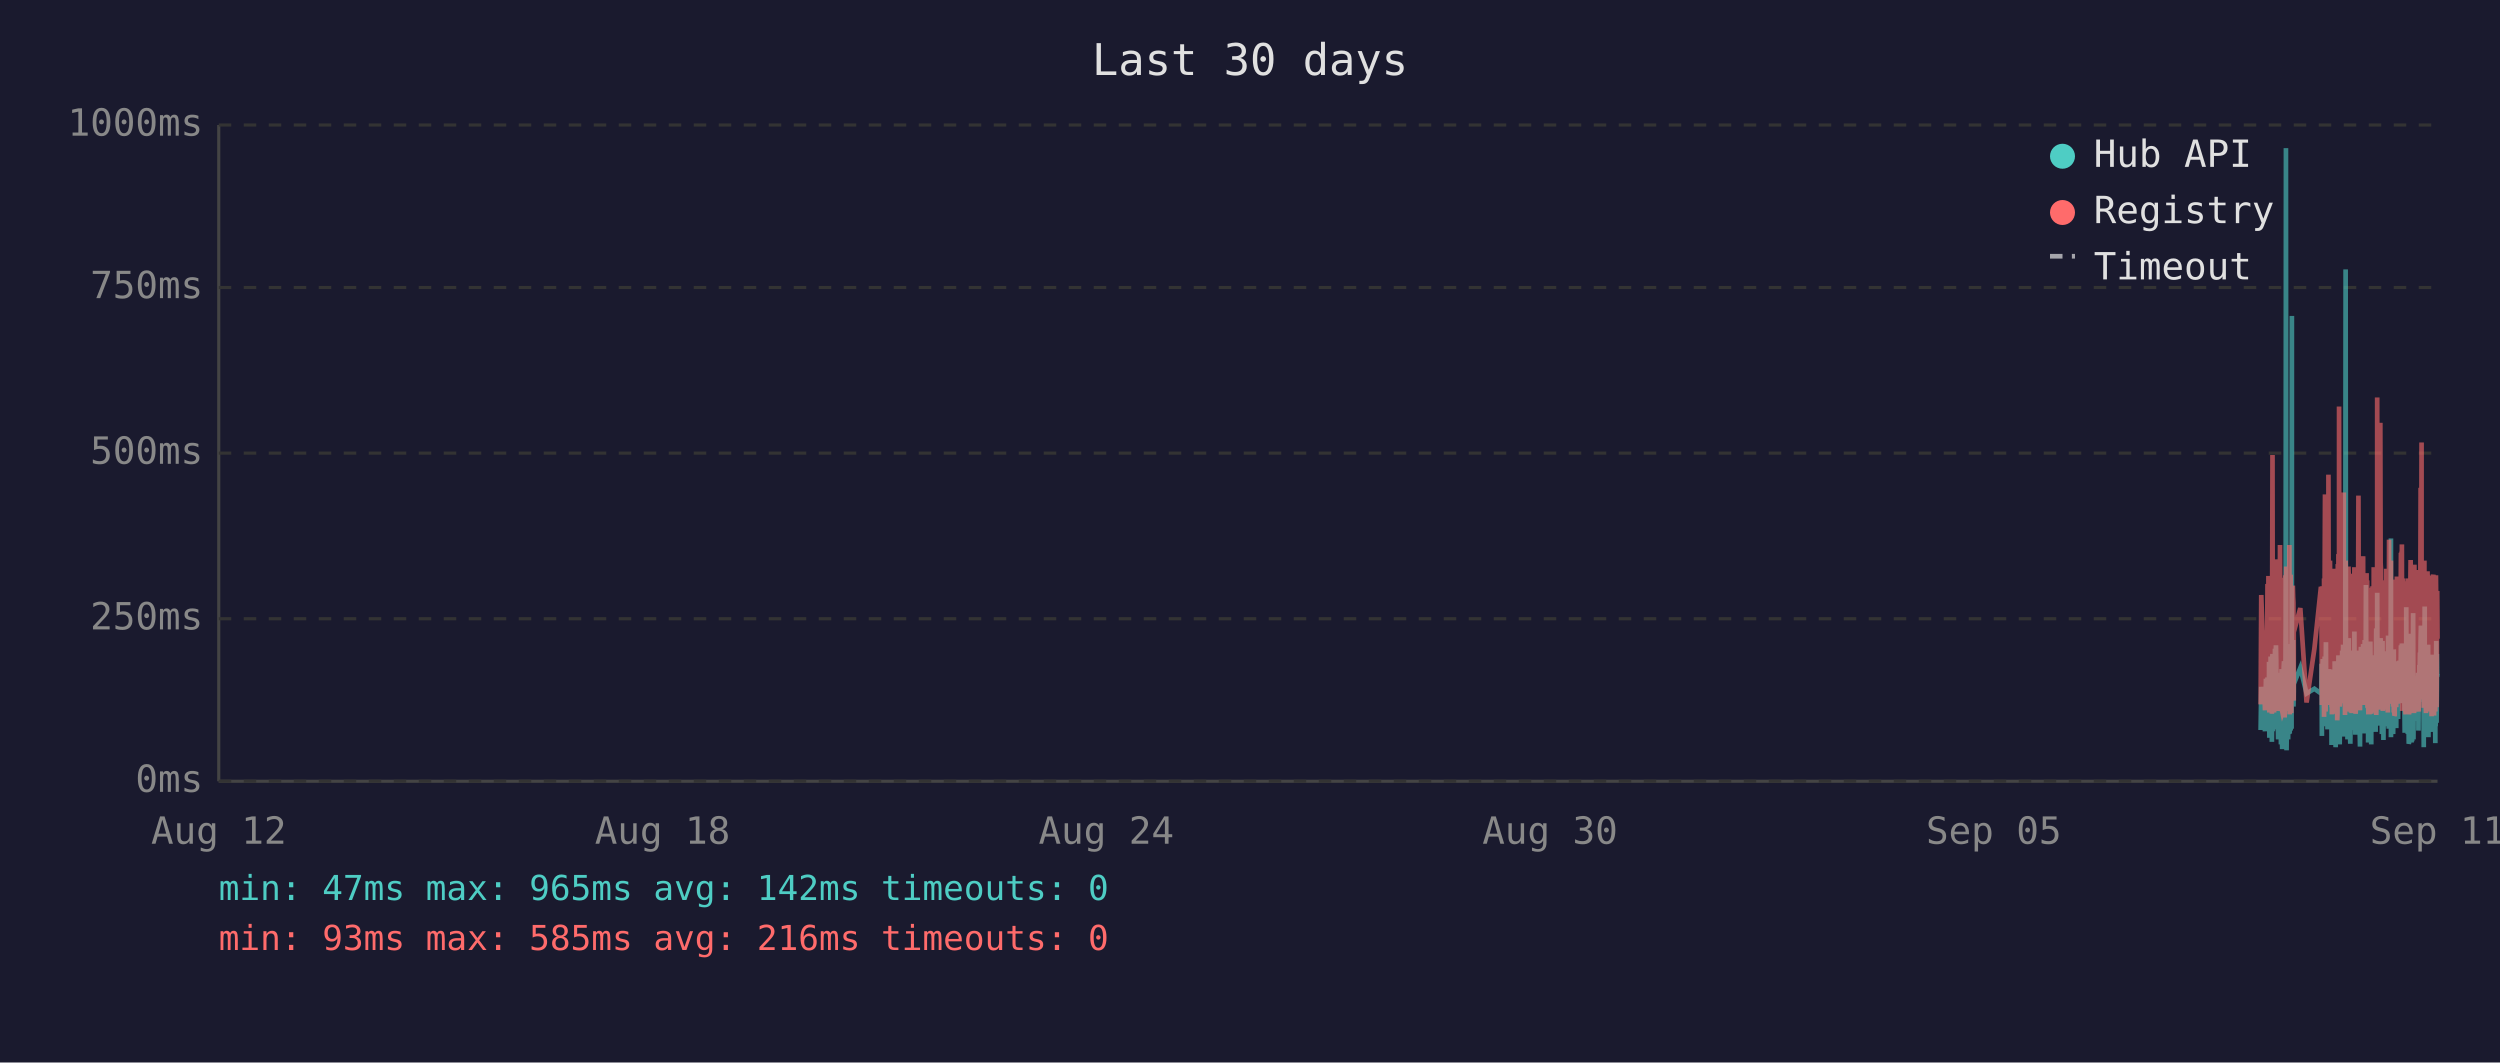
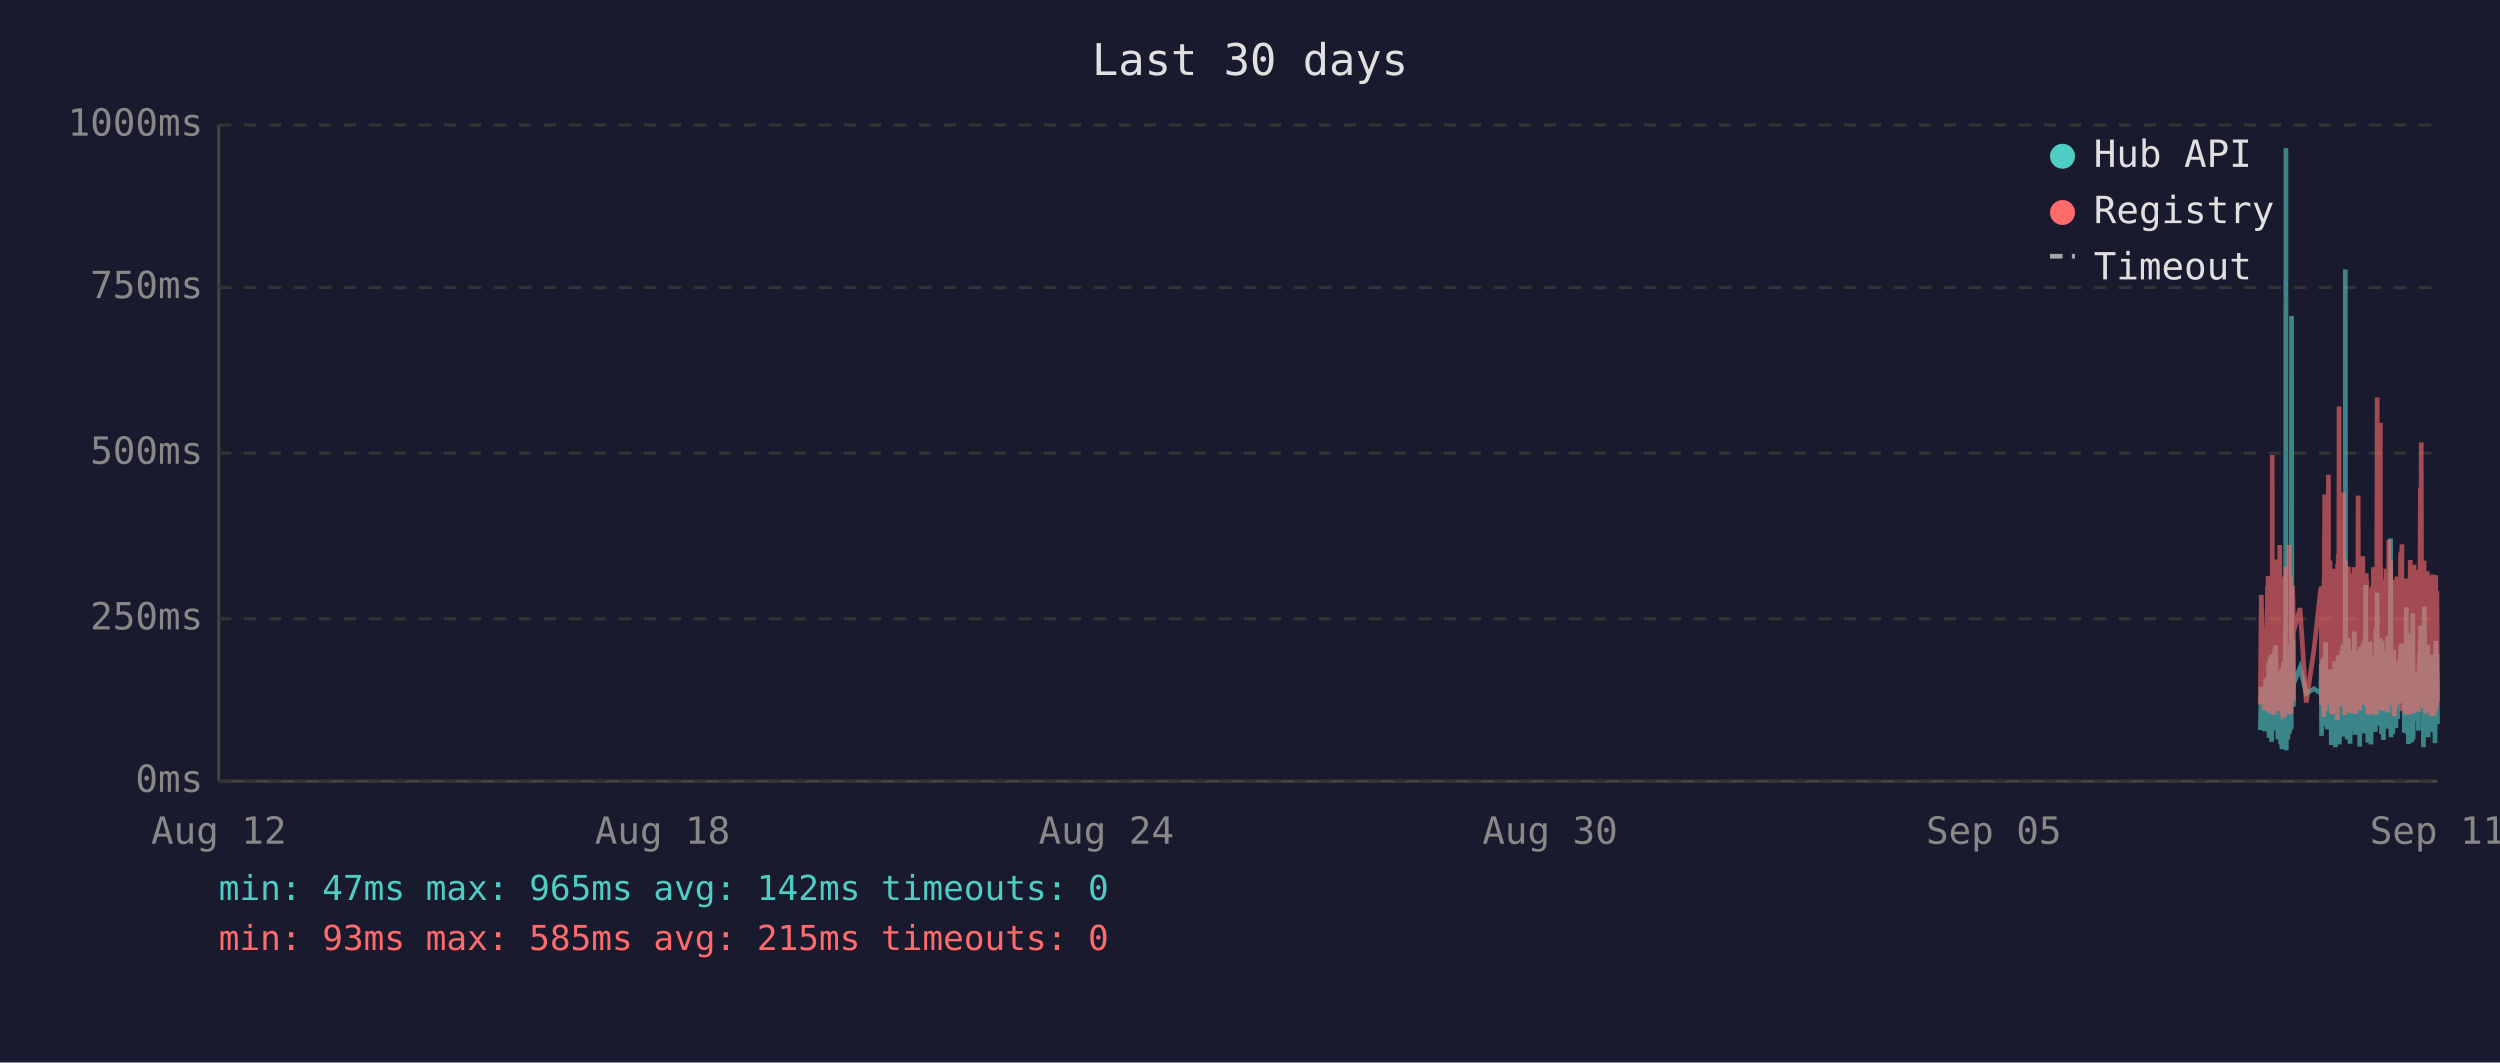
<svg xmlns="http://www.w3.org/2000/svg" viewBox="0 0 800 340" font-family="monospace" font-size="12">
  <rect width="800" height="340" fill="#1a1a2e" />
  <text x="400" y="24" fill="#e0e0e0" font-size="14" text-anchor="middle">Last 30 days</text>
  <line x1="70" y1="40" x2="70" y2="250" stroke="#444" stroke-width="1" />
  <line x1="70" y1="250" x2="780" y2="250" stroke="#444" stroke-width="1" />
  <line x1="70" y1="250" x2="780" y2="250" stroke="#333" stroke-width="1" stroke-dasharray="4" />
  <text x="65" y="250" fill="#888" text-anchor="end" dominant-baseline="middle">0ms</text>
  <line x1="70" y1="198" x2="780" y2="198" stroke="#333" stroke-width="1" stroke-dasharray="4" />
  <text x="65" y="198" fill="#888" text-anchor="end" dominant-baseline="middle">250ms</text>
  <line x1="70" y1="145" x2="780" y2="145" stroke="#333" stroke-width="1" stroke-dasharray="4" />
  <text x="65" y="145" fill="#888" text-anchor="end" dominant-baseline="middle">500ms</text>
  <line x1="70" y1="92" x2="780" y2="92" stroke="#333" stroke-width="1" stroke-dasharray="4" />
  <text x="65" y="92" fill="#888" text-anchor="end" dominant-baseline="middle">750ms</text>
  <line x1="70" y1="40" x2="780" y2="40" stroke="#333" stroke-width="1" stroke-dasharray="4" />
  <text x="65" y="40" fill="#888" text-anchor="end" dominant-baseline="middle">1000ms</text>
  <text x="70" y="270" fill="#888" text-anchor="middle">Aug 12</text>
  <text x="212" y="270" fill="#888" text-anchor="middle">Aug 18</text>
  <text x="354" y="270" fill="#888" text-anchor="middle">Aug 24</text>
  <text x="496" y="270" fill="#888" text-anchor="middle">Aug 30</text>
  <text x="638" y="270" fill="#888" text-anchor="middle">Sep 05</text>
  <text x="780" y="270" fill="#888" text-anchor="middle">Sep 11</text>
-   <polyline points="723.4,233.6 723.6,219.8 724.8,234.0 725.1,217.2 725.3,223.3 725.6,216.8 725.7,222.3 725.8,224.2 725.9,225.0 726.0,233.6 726.1,213.0 726.1,211.8 726.2,236.1 726.2,235.1 726.3,223.8 726.4,221.2 726.5,222.3 726.6,210.1 726.6,223.3 726.7,234.7 726.8,220.6 726.9,218.9 727.0,237.4 727.1,223.1 727.1,210.9 727.2,209.3 727.3,234.0 727.4,217.0 727.5,214.3 727.5,230.9 727.6,233.4 727.7,220.6 727.7,221.2 727.8,220.6 727.9,215.8 728.0,207.6 728.0,216.6 728.1,213.9 728.2,218.9 728.3,206.5 728.4,211.4 728.5,228.4 728.5,226.1 728.6,220.2 728.7,221.2 728.8,221.9 728.9,228.8 729.0,236.6 729.0,221.9 729.1,215.3 729.2,231.1 729.3,221.9 729.4,221.2 729.5,218.7 729.5,234.7 729.6,221.2 729.7,218.1 729.8,223.1 729.9,238.2 730.0,220.8 730.0,224.8 730.1,214.1 730.2,232.6 730.3,239.7 730.4,237.6 730.5,232.6 730.5,219.1 730.6,219.8 730.7,217.2 730.8,213.2 730.9,211.6 731.0,220.2 731.0,216.6 731.1,222.5 731.1,234.7 731.2,229.4 731.3,225.6 731.4,201.5 731.4,223.8 731.5,47.4 731.6,196.0 731.7,240.1 731.8,231.1 731.9,221.0 731.9,225.0 732.0,217.9 732.1,212.8 732.2,236.6 732.3,222.7 732.4,222.9 732.4,221.0 732.5,234.9 732.6,209.0 732.7,234.7 732.8,213.5 732.9,206.1 733.0,233.8 733.0,220.2 733.1,230.7 733.2,223.8 733.3,233.2 733.4,101.1 733.4,207.2 733.5,217.9 733.6,218.9 733.7,224.4 733.8,204.8 733.9,216.6 733.9,226.1 734.0,221.2 734.0,218.9 736.1,213.7 738.1,221.9 740.6,220.4 742.7,221.9 742.8,221.0 742.9,212.4 743.0,235.5 743.1,214.1 743.2,215.3 743.2,214.3 743.3,210.9 743.4,219.5 743.5,221.0 743.6,222.9 743.7,232.4 743.7,217.4 743.8,231.1 743.9,210.1 744.0,216.0 744.1,232.2 744.2,226.1 744.2,216.2 744.3,205.5 744.4,230.3 744.5,217.4 744.6,224.4 744.6,232.2 744.7,215.8 744.8,233.4 744.9,214.5 745.1,219.3 745.1,221.9 745.2,227.3 745.3,214.1 745.4,222.9 745.5,215.6 745.6,218.3 745.6,220.0 745.7,215.1 745.8,230.1 745.9,214.3 746.0,215.8 746.1,238.4 746.1,223.8 746.2,238.0 746.3,222.1 746.4,222.1 746.5,230.5 746.6,220.2 746.6,216.8 746.7,225.6 746.8,236.1 746.9,221.9 747.0,216.8 747.1,220.6 747.1,211.6 747.2,216.6 747.3,233.8 747.4,239.1 747.5,234.9 747.6,227.3 747.6,229.4 747.7,211.6 747.8,215.1 747.9,215.8 747.9,236.1 748.0,235.3 748.1,221.7 748.1,216.8 748.2,233.8 748.3,209.7 748.4,223.8 748.5,222.7 748.5,216.6 748.6,229.4 748.7,238.2 748.8,229.6 748.9,220.4 749.0,214.5 749.0,220.4 749.1,229.8 749.2,221.2 749.3,219.3 749.4,217.4 749.5,208.2 749.5,218.5 749.6,208.2 749.7,218.9 749.8,206.3 749.9,235.7 750.0,212.2 750.0,213.9 750.1,219.8 750.2,218.7 750.3,233.0 750.4,219.3 750.5,226.1 750.5,197.1 750.6,86.2 750.7,216.0 750.8,233.8 750.9,208.2 751.0,213.0 751.0,210.3 751.1,223.3 751.2,236.6 751.3,217.9 751.4,205.9 751.5,216.4 751.5,216.4 751.6,204.2 751.7,216.4 751.8,219.8 751.8,213.7 751.9,231.7 751.9,223.1 752.0,234.9 752.1,238.0 752.2,228.2 752.3,231.5 752.4,222.1 752.4,222.1 752.5,233.6 752.6,219.5 752.7,208.2 752.8,225.8 752.9,212.8 752.9,221.0 753.0,233.2 753.1,224.4 753.2,231.5 753.3,216.0 753.4,218.9 753.4,202.1 753.5,224.6 753.6,217.7 753.7,235.1 753.8,222.9 753.9,226.1 753.9,221.4 754.0,219.8 754.1,211.4 754.2,212.2 754.3,220.8 754.4,208.2 754.4,221.4 754.5,222.5 754.6,214.9 754.7,220.2 754.8,209.0 754.9,219.5 754.9,220.2 755.0,215.3 755.1,218.7 755.1,233.4 755.2,238.9 755.3,210.9 755.4,223.5 755.4,213.2 755.5,207.0 755.6,219.5 755.7,216.4 755.8,223.3 755.8,224.2 755.9,215.3 756.0,210.9 756.1,221.0 756.2,206.1 756.3,233.0 756.3,220.4 756.4,210.7 756.5,220.2 756.6,234.7 756.7,204.8 756.8,219.1 756.8,228.6 756.9,214.3 757.0,222.3 757.1,187.2 757.2,208.6 757.3,221.2 757.3,207.4 757.4,220.6 757.5,221.4 757.6,228.4 757.7,223.5 757.8,226.5 757.8,237.6 757.8,221.4 757.9,234.2 758.0,220.8 758.1,214.9 758.2,234.5 758.3,217.0 758.3,227.1 758.4,221.7 758.5,205.3 758.6,215.6 758.7,226.5 758.8,238.2 758.8,232.6 758.9,223.3 759.0,216.8 759.1,234.0 759.2,225.4 759.3,218.1 759.3,209.9 759.4,218.3 759.5,225.6 759.6,209.7 759.7,211.6 759.7,224.0 759.8,219.1 759.9,221.4 759.9,223.8 760.0,233.4 760.1,226.7 760.2,234.2 760.2,222.9 760.3,213.0 760.4,201.1 760.5,229.2 760.6,220.8 760.7,215.8 760.7,189.7 760.8,223.5 760.9,208.8 761.0,223.3 761.1,217.7 761.2,207.8 761.2,218.1 761.3,213.9 761.4,212.0 761.5,218.9 761.6,218.3 761.7,232.2 761.7,206.3 761.8,204.2 761.9,218.5 762.0,230.9 762.1,218.3 762.2,234.9 762.2,229.8 762.3,215.3 762.4,205.1 762.5,232.6 762.6,231.1 762.7,208.4 762.7,236.8 762.8,218.9 762.9,228.6 763.0,228.4 763.1,209.5 763.1,217.0 763.2,232.4 763.3,230.1 763.4,212.8 763.5,223.8 763.6,221.4 763.6,232.2 763.7,218.1 763.8,222.5 763.9,229.4 764.0,221.2 764.1,230.3 764.1,224.2 764.2,203.4 764.3,208.2 764.4,233.2 764.5,222.9 764.6,228.2 764.6,216.6 764.7,219.3 764.8,221.0 764.9,214.5 765.0,211.8 765.1,172.3 765.1,235.9 765.2,230.9 765.3,211.6 765.4,209.5 765.5,217.2 765.6,218.7 765.6,220.0 765.7,215.3 765.8,234.9 765.9,227.3 766.0,213.9 766.0,207.8 766.1,230.1 766.2,225.4 766.3,233.0 766.4,215.1 766.5,225.0 766.5,219.3 766.6,220.8 766.6,220.6 766.7,225.0 766.8,233.0 766.9,211.6 767.0,222.9 767.0,220.0 767.1,225.0 767.2,213.7 767.3,213.7 767.4,230.1 767.5,213.5 767.5,224.2 767.6,214.9 767.7,224.2 767.8,211.4 767.9,218.7 768.0,212.8 768.1,215.1 768.1,225.0 768.2,213.7 768.3,206.5 768.4,213.9 768.5,217.7 768.6,219.1 768.6,205.9 768.7,224.0 768.8,212.4 768.9,216.4 769.0,219.8 769.0,220.6 769.1,215.3 769.2,222.5 769.3,224.6 769.4,223.1 769.5,234.5 769.5,230.9 769.6,229.6 769.7,224.6 769.8,225.2 769.9,216.6 770.0,218.3 770.0,194.3 770.1,231.1 770.2,223.3 770.3,207.4 770.4,216.2 770.5,234.9 770.5,231.7 770.6,212.8 770.7,226.5 770.8,238.0 770.9,237.6 771.0,221.4 771.0,219.5 771.1,220.4 771.2,217.2 771.3,217.9 771.4,202.8 771.5,216.6 771.5,224.4 771.6,215.6 771.7,215.1 771.7,237.6 771.8,219.8 771.9,237.2 771.9,233.2 772.0,222.9 772.1,224.2 772.2,196.2 772.3,236.6 772.4,217.9 772.4,218.9 772.5,223.3 772.6,218.5 772.7,224.4 772.8,217.2 772.9,217.7 772.9,216.4 773.0,228.2 773.1,217.0 773.2,216.4 773.3,217.0 773.4,224.8 773.4,230.7 773.5,222.5 773.6,218.5 773.7,221.2 773.8,215.3 773.9,217.4 773.9,233.8 774.0,217.4 774.1,224.6 774.2,212.8 774.3,214.9 774.4,208.8 774.4,214.1 774.5,215.3 774.6,204.8 774.7,200.2 774.8,223.3 774.9,211.4 774.9,209.3 775.0,205.1 775.1,215.1 775.2,223.5 775.3,224.2 775.4,209.9 775.4,216.8 775.5,214.9 775.6,239.1 775.6,235.5 775.7,216.4 775.8,214.7 775.9,194.1 775.9,210.9 776.0,216.2 776.1,232.8 776.2,233.0 776.3,221.9 776.3,235.5 776.4,220.6 776.5,222.3 776.6,226.1 776.7,232.8 776.8,211.4 776.9,232.6 776.9,235.3 777.0,206.3 777.1,235.9 777.2,220.4 777.3,217.2 777.3,221.4 777.4,213.7 777.5,217.0 777.6,218.3 777.7,214.9 777.8,231.5 777.8,212.2 777.9,215.1 778.0,217.4 778.1,234.2 778.2,231.7 778.3,210.3 778.3,209.5 778.4,220.2 778.5,219.8 778.6,219.3 778.7,224.4 778.8,224.0 778.8,215.3 778.9,224.4 778.9,233.8 779.0,220.2 779.1,228.6 779.2,216.0 779.3,237.8 779.3,215.6 779.4,232.4 779.5,220.2 779.6,205.1 779.7,231.3 779.8,220.2 779.8,209.3 779.9,216.6 780.0,215.6" fill="none" stroke="#4ecdc4" stroke-width="1.5" opacity="0.6" />
-   <polyline points="723.4,225.4 723.6,190.4 724.8,227.3 725.1,201.7 725.3,226.5 725.6,187.6 725.7,187.6 725.8,215.8 725.9,184.3 726.0,224.6 726.1,206.3 726.1,192.5 726.2,228.0 726.2,225.8 726.3,209.0 726.4,204.0 726.5,209.0 726.6,196.2 726.6,224.4 726.7,225.8 726.8,206.1 726.9,204.2 727.0,228.4 727.1,222.3 727.1,186.0 727.2,145.6 727.3,226.3 727.4,215.1 727.5,226.3 727.5,224.2 727.6,226.5 727.7,228.0 727.7,228.0 727.8,206.5 727.9,198.1 728.0,181.3 728.0,193.1 728.1,199.4 728.2,181.1 728.3,201.1 728.4,196.7 728.5,223.5 728.5,214.9 728.6,179.0 728.7,185.3 728.8,227.5 728.9,225.8 729.0,226.7 729.0,185.7 729.1,209.5 729.2,224.4 729.3,184.9 729.4,184.5 729.5,206.3 729.5,225.0 729.6,174.4 729.7,200.7 729.8,185.3 729.9,226.5 730.0,186.4 730.0,222.7 730.1,190.8 730.2,216.6 730.3,227.5 730.4,228.0 730.5,227.7 730.5,186.6 730.6,210.5 730.7,200.2 730.8,200.4 730.9,198.1 731.0,206.1 731.0,190.4 731.1,184.9 731.1,229.6 731.2,217.7 731.3,184.1 731.4,188.3 731.4,216.6 731.5,187.8 731.6,181.3 731.7,227.5 731.8,225.6 731.9,207.4 731.9,226.5 732.0,201.3 732.1,193.9 732.2,226.9 732.3,184.1 732.4,209.0 732.4,185.5 732.5,225.8 732.6,174.4 732.7,228.6 732.8,192.7 732.9,197.5 733.0,224.0 733.0,183.9 733.1,225.0 733.2,228.2 733.3,216.0 733.4,209.9 733.4,192.2 733.5,193.3 733.6,221.7 733.7,187.4 733.8,191.0 733.9,192.9 733.9,217.2 734.0,224.2 734.0,202.3 736.1,194.6 738.1,224.8 740.6,207.6 742.7,187.8 742.8,188.7 742.9,201.7 743.0,225.6 743.1,191.0 743.2,187.6 743.2,190.8 743.3,190.6 743.4,208.8 743.5,210.5 743.6,216.0 743.7,229.4 743.7,185.1 743.8,218.7 743.9,182.8 744.0,158.2 744.1,221.7 744.2,227.7 744.2,191.8 744.3,178.8 744.4,225.4 744.5,203.0 744.6,219.5 744.6,219.3 744.7,205.3 744.8,225.6 744.9,182.0 745.1,181.3 745.1,151.9 745.2,218.5 745.3,189.1 745.4,208.0 745.5,207.4 745.6,210.1 745.6,179.4 745.7,202.1 745.8,224.2 745.9,194.3 746.0,189.9 746.1,226.3 746.1,196.4 746.2,228.6 746.3,206.5 746.4,217.4 746.5,224.4 746.6,182.0 746.6,191.4 746.7,228.4 746.8,225.4 746.9,225.2 747.0,187.6 747.1,184.7 747.1,196.7 747.2,204.0 747.3,223.8 747.4,224.4 747.5,226.9 747.6,215.6 747.6,216.8 747.7,210.1 747.8,208.2 747.9,205.9 747.9,230.5 748.0,228.4 748.1,180.5 748.1,186.4 748.2,223.8 748.3,177.3 748.4,184.7 748.5,225.8 748.5,130.1 748.6,217.2 748.7,226.1 748.8,224.8 748.9,181.8 749.0,190.8 749.0,201.7 749.1,225.0 749.2,221.0 749.3,183.4 749.4,192.7 749.5,199.2 749.5,184.9 749.6,182.2 749.7,183.9 749.8,178.4 749.9,224.2 750.0,157.6 750.0,197.7 750.1,208.6 750.2,184.5 750.3,214.1 750.4,228.8 750.5,206.5 750.5,194.6 750.6,179.4 750.7,186.6 750.8,221.9 750.9,214.1 751.0,203.6 751.0,197.3 751.1,208.8 751.2,225.2 751.3,190.6 751.4,194.6 751.5,189.5 751.5,181.3 751.6,184.5 751.7,191.4 751.8,188.1 751.8,192.7 751.9,226.1 751.9,227.7 752.0,225.0 752.1,223.5 752.2,215.3 752.3,228.0 752.4,215.1 752.4,184.5 752.5,215.3 752.6,228.2 752.7,197.3 752.8,184.3 752.9,224.4 752.9,183.6 753.0,225.6 753.1,185.3 753.2,224.8 753.3,226.3 753.4,181.5 753.4,190.8 753.5,213.5 753.6,189.7 753.7,225.0 753.8,228.4 753.9,226.3 753.9,217.7 754.0,203.4 754.1,199.6 754.2,194.8 754.3,185.3 754.4,199.4 754.4,188.9 754.5,215.1 754.6,190.6 754.7,158.6 754.8,192.7 754.9,187.8 754.9,207.8 755.0,195.0 755.1,184.1 755.1,216.0 755.2,227.3 755.3,183.6 755.4,223.8 755.4,194.3 755.5,182.8 755.6,185.1 755.7,202.3 755.8,204.4 755.8,220.6 755.9,189.3 756.0,207.8 756.1,181.3 756.2,178.0 756.3,223.3 756.3,183.4 756.4,191.6 756.5,204.0 756.6,225.6 756.7,195.8 756.8,210.1 756.8,222.9 756.9,189.1 757.0,207.0 757.1,191.2 757.2,197.5 757.3,183.4 757.3,197.9 757.4,193.5 757.5,185.7 757.6,226.5 757.7,225.4 757.8,210.9 757.8,226.7 757.8,225.2 757.9,228.6 758.0,210.1 758.1,193.1 758.2,228.6 758.3,214.7 758.3,214.9 758.4,214.5 758.5,188.1 758.6,191.4 758.7,226.3 758.8,228.4 758.8,223.8 758.9,211.4 759.0,216.8 759.1,226.5 759.2,187.6 759.3,203.4 759.3,226.5 759.4,191.2 759.5,217.0 759.6,181.5 759.7,196.2 759.7,228.0 759.8,191.8 759.9,225.8 759.9,225.8 760.0,227.5 760.1,218.3 760.2,227.7 760.2,183.9 760.3,190.6 760.4,228.8 760.5,222.9 760.6,223.8 760.7,170.4 760.7,127.2 760.8,196.0 760.9,199.6 761.0,227.1 761.1,188.9 761.2,191.6 761.2,209.0 761.3,192.5 761.4,188.5 761.5,182.2 761.6,209.0 761.7,225.6 761.7,135.3 761.8,180.1 761.9,182.0 762.0,225.2 762.1,185.7 762.2,223.8 762.2,225.8 762.3,189.1 762.4,207.0 762.5,227.5 762.6,216.0 762.7,197.1 762.7,222.5 762.8,214.5 762.9,217.2 763.0,223.8 763.1,189.5 763.1,186.8 763.2,223.5 763.3,223.3 763.4,189.9 763.5,226.5 763.6,182.0 763.6,224.2 763.7,205.3 763.8,227.1 763.9,224.0 764.0,185.1 764.1,228.0 764.1,226.5 764.2,184.5 764.3,207.2 764.4,218.3 764.5,172.7 764.6,224.4 764.6,195.0 764.7,189.7 764.8,181.3 764.9,185.1 765.0,197.5 765.1,179.4 765.1,224.0 765.2,225.2 765.3,192.2 765.4,205.9 765.5,207.4 765.6,210.5 765.6,224.4 765.7,191.4 765.8,226.1 765.9,218.3 766.0,189.3 766.0,228.0 766.1,209.0 766.2,229.0 766.3,228.8 766.4,192.9 766.5,187.0 766.5,187.6 766.6,185.5 766.6,208.0 766.7,224.6 766.8,226.3 766.9,200.4 767.0,216.4 767.0,184.5 767.1,207.2 767.2,190.8 767.3,191.8 767.4,225.2 767.5,190.8 767.5,208.2 767.6,191.2 767.7,188.1 767.8,194.1 767.9,187.0 768.0,193.1 768.1,189.7 768.1,224.2 768.2,193.3 768.3,176.9 768.4,188.9 768.5,176.5 768.6,180.7 768.6,174.2 768.7,227.5 768.8,185.7 768.9,191.0 769.0,207.2 769.0,185.1 769.1,192.0 769.2,216.6 769.3,226.3 769.4,208.0 769.5,226.5 769.5,227.3 769.6,218.9 769.7,227.1 769.8,228.6 769.9,191.6 770.0,227.1 770.0,198.6 770.1,227.3 770.2,218.9 770.3,186.0 770.4,191.0 770.5,224.6 770.5,228.6 770.6,185.1 770.7,217.4 770.8,223.8 770.9,228.6 771.0,227.3 771.0,206.1 771.1,206.1 771.2,193.9 771.3,188.9 771.4,179.2 771.5,200.0 771.5,226.7 771.6,193.9 771.7,192.0 771.7,227.3 771.8,204.8 771.9,227.5 771.9,226.5 772.0,225.4 772.1,226.7 772.2,193.3 772.3,228.2 772.4,193.1 772.4,209.0 772.5,228.2 772.6,180.7 772.7,210.9 772.8,197.7 772.9,192.9 772.9,193.5 773.0,215.8 773.1,199.8 773.2,207.2 773.3,224.4 773.4,224.6 773.4,214.7 773.5,186.2 773.6,225.2 773.7,182.4 773.8,190.6 773.9,197.5 773.9,226.5 774.0,227.7 774.1,212.0 774.2,191.8 774.3,189.3 774.4,194.3 774.4,191.4 774.5,191.4 774.6,156.1 774.7,209.9 774.8,184.3 774.9,141.6 774.9,198.8 775.0,200.7 775.1,195.8 775.2,223.8 775.3,185.7 775.4,197.7 775.4,191.0 775.5,193.5 775.6,226.5 775.6,223.1 775.7,191.6 775.8,179.4 775.9,225.2 775.9,185.5 776.0,194.6 776.1,209.9 776.2,224.2 776.3,228.0 776.3,228.2 776.4,222.5 776.5,187.4 776.6,200.2 776.7,225.6 776.8,182.8 776.9,227.7 776.9,224.0 777.0,183.9 777.1,219.5 777.2,184.3 777.3,189.3 777.3,194.8 777.4,189.3 777.5,189.7 777.6,203.8 777.7,209.3 777.8,212.6 777.8,185.7 777.9,206.5 778.0,207.4 778.1,229.2 778.2,222.7 778.3,194.6 778.3,196.9 778.4,204.0 778.5,219.3 778.6,184.5 778.7,183.9 778.8,208.4 778.8,209.5 778.9,215.1 778.9,229.0 779.0,204.2 779.1,216.2 779.2,208.2 779.3,227.7 779.3,192.9 779.4,226.3 779.5,184.1 779.6,194.3 779.7,226.3 779.8,207.8 779.8,197.3 779.9,189.1 780.0,204.4" fill="none" stroke="#ff6b6b" stroke-width="1.5" opacity="0.6" />
+   <polyline points="723.3,233.6 723.6,219.8 724.7,234.0 725.0,217.2 725.2,223.3 725.6,216.8 725.6,222.3 725.7,224.2 725.8,225.0 725.9,233.6 726.0,213.0 726.1,211.8 726.1,236.1 726.1,235.1 726.2,223.8 726.3,221.2 726.4,222.3 726.5,210.1 726.6,223.3 726.6,234.7 726.7,220.6 726.8,218.9 726.9,237.4 727.0,223.1 727.1,210.9 727.1,209.3 727.2,234.0 727.3,217.0 727.4,214.3 727.5,230.9 727.5,233.4 727.6,220.6 727.7,221.2 727.7,220.6 727.8,215.8 727.9,207.6 728.0,216.6 728.0,213.9 728.1,218.9 728.2,206.5 728.3,211.4 728.4,228.4 728.5,226.1 728.6,220.2 728.6,221.2 728.7,221.9 728.8,228.8 728.9,236.6 729.0,221.9 729.0,215.3 729.1,231.1 729.2,221.9 729.3,221.2 729.4,218.7 729.5,234.7 729.5,221.2 729.6,218.1 729.7,223.1 729.8,238.2 729.9,220.8 730.0,224.8 730.0,214.1 730.1,232.6 730.2,239.7 730.3,237.6 730.4,232.6 730.5,219.1 730.5,219.8 730.6,217.2 730.7,213.2 730.8,211.6 730.9,220.2 731.0,216.6 731.0,222.5 731.0,234.7 731.1,229.4 731.2,225.6 731.3,201.5 731.4,223.8 731.5,47.4 731.5,196.0 731.6,240.1 731.7,231.1 731.8,221.0 731.9,225.0 731.9,217.9 732.0,212.8 732.1,236.6 732.2,222.7 732.3,222.9 732.4,221.0 732.4,234.9 732.5,209.0 732.6,234.7 732.7,213.5 732.8,206.1 732.9,233.8 732.9,220.2 733.0,230.7 733.1,223.8 733.2,233.2 733.3,101.1 733.4,207.2 733.4,217.9 733.5,218.9 733.6,224.4 733.7,204.8 733.8,216.6 733.9,226.1 733.9,221.2 733.9,218.9 736.0,213.7 738.0,221.9 740.5,220.4 742.7,221.9 742.7,221.0 742.8,212.4 742.9,235.5 743.0,214.1 743.1,215.3 743.2,214.3 743.2,210.9 743.3,219.5 743.4,221.0 743.5,222.9 743.6,232.4 743.7,217.4 743.7,231.1 743.8,210.1 743.9,216.0 744.0,232.2 744.1,226.1 744.2,216.2 744.2,205.5 744.3,230.3 744.4,217.4 744.5,224.4 744.6,232.2 744.7,215.8 744.7,233.4 744.8,214.5 745.0,219.3 745.1,221.9 745.1,227.3 745.2,214.1 745.3,222.9 745.4,215.6 745.5,218.3 745.6,220.0 745.6,215.1 745.7,230.1 745.8,214.3 745.9,215.8 746.0,238.4 746.1,223.8 746.1,238.0 746.2,222.1 746.3,222.1 746.4,230.5 746.5,220.2 746.6,216.8 746.6,225.6 746.7,236.1 746.8,221.9 746.9,216.8 747.0,220.6 747.1,211.6 747.1,216.6 747.2,233.8 747.3,239.1 747.4,234.9 747.5,227.3 747.6,229.4 747.6,211.6 747.7,215.1 747.8,215.8 747.9,236.1 747.9,235.3 748.0,221.7 748.1,216.8 748.1,233.8 748.2,209.7 748.3,223.8 748.4,222.7 748.5,216.6 748.5,229.4 748.6,238.2 748.7,229.6 748.8,220.4 748.9,214.5 749.0,220.4 749.0,229.8 749.1,221.2 749.2,219.3 749.3,217.4 749.4,208.2 749.5,218.5 749.5,208.2 749.6,218.9 749.7,206.3 749.8,235.7 749.9,212.2 750.0,213.9 750.0,219.8 750.1,218.7 750.2,233.0 750.3,219.3 750.4,226.1 750.5,197.1 750.5,86.2 750.6,216.0 750.7,233.8 750.8,208.2 750.9,213.0 751.0,210.3 751.0,223.3 751.1,236.6 751.2,217.9 751.3,205.9 751.4,216.4 751.5,216.4 751.5,204.2 751.6,216.4 751.7,219.8 751.7,213.7 751.8,231.7 751.9,223.1 751.9,234.9 752.0,238.0 752.1,228.2 752.2,231.5 752.3,222.1 752.4,222.1 752.4,233.6 752.5,219.5 752.6,208.2 752.7,225.8 752.8,212.8 752.9,221.0 752.9,233.2 753.0,224.4 753.1,231.5 753.2,216.0 753.3,218.9 753.4,202.1 753.4,224.6 753.5,217.7 753.6,235.1 753.7,222.9 753.8,226.1 753.9,221.4 753.9,219.8 754.0,211.4 754.1,212.2 754.2,220.8 754.3,208.2 754.4,221.4 754.4,222.5 754.5,214.9 754.6,220.2 754.7,209.0 754.8,219.5 754.9,220.2 754.9,215.3 755.0,218.7 755.1,233.4 755.1,238.9 755.2,210.9 755.3,223.5 755.4,213.2 755.4,207.0 755.5,219.5 755.6,216.4 755.7,223.3 755.8,224.2 755.9,215.3 755.9,210.9 756.0,221.0 756.1,206.1 756.2,233.0 756.3,220.4 756.3,210.7 756.4,220.2 756.5,234.7 756.6,204.8 756.7,219.1 756.8,228.6 756.8,214.3 756.9,222.3 757.0,187.2 757.1,208.6 757.2,221.2 757.3,207.4 757.3,220.6 757.4,221.4 757.5,228.4 757.6,223.5 757.7,226.5 757.7,237.6 757.8,221.4 757.8,234.2 757.9,220.8 758.0,214.9 758.1,234.5 758.2,217.0 758.3,227.1 758.3,221.7 758.4,205.3 758.5,215.6 758.6,226.5 758.7,238.2 758.8,232.6 758.8,223.3 758.9,216.8 759.0,234.0 759.1,225.4 759.2,218.1 759.3,209.9 759.3,218.3 759.4,225.6 759.5,209.7 759.6,211.6 759.7,224.0 759.7,219.1 759.8,221.4 759.8,223.8 759.9,233.4 760.0,226.7 760.1,234.2 760.2,222.9 760.2,213.0 760.3,201.1 760.4,229.2 760.5,220.8 760.6,215.8 760.7,189.7 760.7,223.5 760.8,208.8 760.9,223.3 761.0,217.7 761.1,207.8 761.2,218.1 761.2,213.9 761.3,212.0 761.4,218.9 761.5,218.3 761.6,232.2 761.7,206.3 761.7,204.2 761.8,218.5 761.9,230.9 762.0,218.3 762.1,234.9 762.2,229.8 762.2,215.3 762.3,205.1 762.4,232.6 762.5,231.1 762.6,208.4 762.7,236.8 762.7,218.9 762.8,228.6 762.9,228.4 763.0,209.5 763.1,217.0 763.1,232.4 763.2,230.1 763.3,212.8 763.4,223.8 763.5,221.4 763.6,232.2 763.6,218.1 763.7,222.5 763.8,229.4 763.9,221.2 764.0,230.3 764.1,224.2 764.1,203.4 764.2,208.2 764.3,233.2 764.4,222.9 764.5,228.2 764.6,216.6 764.6,219.3 764.7,221.0 764.8,214.5 764.9,211.8 765.0,172.3 765.1,235.9 765.1,230.9 765.2,211.6 765.3,209.5 765.4,217.2 765.5,218.7 765.6,220.0 765.6,215.3 765.7,234.9 765.8,227.3 765.9,213.9 766.0,207.8 766.1,230.1 766.1,225.4 766.2,233.0 766.3,215.1 766.4,225.0 766.5,219.3 766.5,220.8 766.5,220.6 766.6,225.0 766.7,233.0 766.8,211.6 766.9,222.9 767.0,220.0 767.0,225.0 767.1,213.7 767.2,213.7 767.3,230.1 767.4,213.5 767.5,224.2 767.5,214.9 767.6,224.2 767.7,211.4 767.8,218.7 767.9,212.8 768.0,215.1 768.1,225.0 768.1,213.7 768.2,206.5 768.3,213.9 768.4,217.7 768.5,219.1 768.6,205.9 768.6,224.0 768.7,212.4 768.8,216.4 768.9,219.8 769.0,220.6 769.0,215.3 769.1,222.5 769.2,224.6 769.3,223.1 769.4,234.5 769.5,230.9 769.5,229.6 769.6,224.6 769.7,225.2 769.8,216.6 769.9,218.3 770.0,194.3 770.0,231.1 770.1,223.3 770.2,207.4 770.3,216.2 770.4,234.9 770.5,231.7 770.5,212.8 770.6,226.5 770.7,238.0 770.8,237.6 770.9,221.4 771.0,219.5 771.0,220.4 771.1,217.2 771.2,217.9 771.3,202.8 771.4,216.6 771.5,224.4 771.5,215.6 771.6,215.1 771.6,237.6 771.7,219.8 771.8,237.2 771.9,233.2 772.0,222.9 772.0,224.2 772.1,196.2 772.2,236.6 772.3,217.9 772.4,218.9 772.4,223.3 772.5,218.5 772.6,224.4 772.7,217.2 772.8,217.7 772.9,216.4 772.9,228.2 773.0,217.0 773.1,216.4 773.2,217.0 773.3,224.8 773.4,230.7 773.4,222.5 773.5,218.5 773.6,221.2 773.7,215.3 773.8,217.4 773.9,233.8 773.9,217.4 774.0,224.6 774.1,212.8 774.2,214.9 774.3,208.8 774.4,214.1 774.4,215.3 774.5,204.8 774.6,200.2 774.7,223.3 774.8,211.4 774.9,209.3 774.9,205.1 775.0,215.1 775.1,223.5 775.2,224.2 775.3,209.9 775.4,216.8 775.4,214.9 775.5,239.1 775.5,235.5 775.6,216.4 775.7,214.7 775.8,194.1 775.9,210.9 775.9,216.2 776.0,232.8 776.1,233.0 776.2,221.9 776.3,235.5 776.3,220.6 776.4,222.3 776.5,226.1 776.6,232.8 776.7,211.4 776.8,232.6 776.8,235.3 776.9,206.3 777.0,235.9 777.1,220.4 777.2,217.2 777.3,221.4 777.3,213.7 777.4,217.0 777.5,218.3 777.6,214.9 777.7,231.5 777.8,212.2 777.8,215.1 777.9,217.4 778.0,234.2 778.1,231.7 778.2,210.3 778.3,209.5 778.3,220.2 778.4,219.8 778.5,219.3 778.6,224.4 778.7,224.0 778.8,215.3 778.8,224.4 778.9,233.8 778.9,220.2 779.0,228.6 779.1,216.0 779.2,237.8 779.3,215.6 779.3,232.4 779.4,220.2 779.5,205.1 779.6,231.3 779.7,220.2 779.8,209.3 779.8,216.6 779.9,215.6 780.0,231.7" fill="none" stroke="#4ecdc4" stroke-width="1.5" opacity="0.6" />
+   <polyline points="723.3,225.4 723.6,190.4 724.7,227.3 725.0,201.7 725.2,226.5 725.6,187.6 725.6,187.6 725.7,215.8 725.8,184.3 725.9,224.6 726.0,206.3 726.1,192.5 726.1,228.0 726.1,225.8 726.2,209.0 726.3,204.0 726.4,209.0 726.5,196.2 726.6,224.4 726.6,225.8 726.7,206.1 726.8,204.2 726.9,228.4 727.0,222.3 727.1,186.0 727.1,145.6 727.2,226.3 727.3,215.1 727.4,226.3 727.5,224.2 727.5,226.5 727.6,228.0 727.7,228.0 727.7,206.5 727.8,198.1 727.9,181.3 728.0,193.1 728.0,199.4 728.1,181.1 728.2,201.1 728.3,196.7 728.4,223.5 728.5,214.9 728.6,179.0 728.6,185.3 728.7,227.5 728.8,225.8 728.9,226.7 729.0,185.7 729.0,209.5 729.1,224.4 729.2,184.9 729.3,184.5 729.4,206.3 729.5,225.0 729.5,174.4 729.6,200.7 729.7,185.3 729.8,226.5 729.9,186.4 730.0,222.7 730.0,190.8 730.1,216.6 730.2,227.5 730.3,228.0 730.4,227.7 730.5,186.6 730.5,210.5 730.6,200.2 730.7,200.4 730.8,198.1 730.9,206.1 731.0,190.4 731.0,184.9 731.0,229.6 731.1,217.7 731.2,184.1 731.3,188.3 731.4,216.6 731.5,187.8 731.5,181.3 731.6,227.5 731.7,225.6 731.8,207.4 731.9,226.5 731.9,201.3 732.0,193.9 732.1,226.9 732.2,184.1 732.3,209.0 732.4,185.5 732.4,225.8 732.5,174.4 732.6,228.6 732.7,192.7 732.8,197.5 732.9,224.0 732.9,183.9 733.0,225.0 733.1,228.2 733.2,216.0 733.3,209.9 733.4,192.2 733.4,193.3 733.5,221.7 733.6,187.4 733.7,191.0 733.8,192.9 733.9,217.2 733.9,224.2 733.9,202.3 736.0,194.6 738.0,224.8 740.5,207.6 742.7,187.8 742.7,188.7 742.8,201.7 742.9,225.6 743.0,191.0 743.1,187.6 743.2,190.8 743.2,190.6 743.3,208.8 743.4,210.5 743.5,216.0 743.6,229.4 743.7,185.1 743.7,218.7 743.8,182.8 743.9,158.2 744.0,221.7 744.1,227.7 744.2,191.8 744.2,178.8 744.3,225.4 744.4,203.0 744.5,219.5 744.6,219.3 744.7,205.3 744.7,225.6 744.8,182.0 745.0,181.3 745.1,151.9 745.1,218.5 745.2,189.1 745.3,208.0 745.4,207.4 745.5,210.1 745.6,179.4 745.6,202.1 745.7,224.2 745.8,194.3 745.9,189.9 746.0,226.3 746.1,196.4 746.1,228.6 746.2,206.5 746.3,217.4 746.4,224.4 746.5,182.0 746.6,191.4 746.6,228.4 746.7,225.4 746.8,225.2 746.9,187.6 747.0,184.7 747.1,196.7 747.1,204.0 747.2,223.8 747.3,224.4 747.4,226.9 747.5,215.6 747.6,216.8 747.6,210.1 747.7,208.2 747.8,205.9 747.9,230.5 747.9,228.4 748.0,180.5 748.1,186.4 748.1,223.8 748.2,177.3 748.3,184.7 748.4,225.8 748.5,130.1 748.5,217.2 748.6,226.1 748.7,224.8 748.8,181.8 748.9,190.8 749.0,201.7 749.0,225.0 749.1,221.0 749.2,183.4 749.3,192.7 749.4,199.2 749.5,184.9 749.5,182.2 749.6,183.9 749.7,178.4 749.8,224.2 749.9,157.6 750.0,197.7 750.0,208.6 750.1,184.5 750.2,214.1 750.3,228.8 750.4,206.5 750.5,194.6 750.5,179.4 750.6,186.6 750.7,221.9 750.8,214.1 750.9,203.6 751.0,197.3 751.0,208.8 751.1,225.2 751.2,190.6 751.3,194.6 751.4,189.5 751.5,181.3 751.5,184.5 751.6,191.4 751.7,188.1 751.7,192.7 751.8,226.1 751.9,227.7 751.9,225.0 752.0,223.5 752.1,215.3 752.2,228.0 752.3,215.1 752.4,184.5 752.4,215.3 752.5,228.2 752.6,197.3 752.7,184.3 752.8,224.4 752.9,183.6 752.9,225.6 753.0,185.3 753.1,224.8 753.2,226.3 753.3,181.5 753.4,190.8 753.4,213.5 753.5,189.7 753.6,225.0 753.7,228.4 753.8,226.3 753.9,217.7 753.9,203.4 754.0,199.6 754.1,194.8 754.2,185.3 754.3,199.4 754.4,188.9 754.4,215.1 754.5,190.6 754.6,158.6 754.7,192.7 754.8,187.8 754.9,207.8 754.9,195.0 755.0,184.1 755.1,216.0 755.1,227.3 755.2,183.6 755.3,223.8 755.4,194.3 755.4,182.8 755.5,185.1 755.6,202.3 755.7,204.4 755.8,220.6 755.9,189.3 755.9,207.8 756.0,181.3 756.1,178.0 756.2,223.3 756.3,183.4 756.3,191.6 756.4,204.0 756.5,225.6 756.6,195.8 756.7,210.1 756.8,222.9 756.8,189.1 756.9,207.0 757.0,191.2 757.1,197.5 757.2,183.4 757.3,197.9 757.3,193.5 757.4,185.7 757.5,226.5 757.6,225.4 757.7,210.9 757.7,226.7 757.8,225.2 757.8,228.6 757.9,210.1 758.0,193.1 758.1,228.6 758.2,214.7 758.3,214.9 758.3,214.5 758.4,188.1 758.5,191.4 758.6,226.3 758.7,228.4 758.8,223.8 758.8,211.4 758.9,216.8 759.0,226.5 759.1,187.6 759.2,203.4 759.3,226.5 759.3,191.2 759.4,217.0 759.5,181.5 759.6,196.2 759.7,228.0 759.7,191.8 759.8,225.8 759.8,225.8 759.9,227.5 760.0,218.3 760.1,227.7 760.2,183.9 760.2,190.6 760.3,228.8 760.4,222.9 760.5,223.8 760.6,170.4 760.7,127.2 760.7,196.0 760.8,199.6 760.9,227.1 761.0,188.9 761.1,191.6 761.2,209.0 761.2,192.5 761.3,188.5 761.4,182.2 761.5,209.0 761.6,225.6 761.7,135.3 761.7,180.1 761.8,182.0 761.9,225.2 762.0,185.7 762.1,223.8 762.2,225.8 762.2,189.1 762.3,207.0 762.4,227.5 762.5,216.0 762.6,197.1 762.7,222.5 762.7,214.5 762.8,217.2 762.9,223.8 763.0,189.5 763.1,186.8 763.1,223.5 763.2,223.3 763.3,189.9 763.4,226.5 763.5,182.0 763.6,224.2 763.6,205.3 763.7,227.1 763.8,224.0 763.9,185.1 764.0,228.0 764.1,226.5 764.1,184.5 764.2,207.2 764.3,218.3 764.4,172.7 764.5,224.4 764.6,195.0 764.6,189.7 764.7,181.3 764.8,185.1 764.9,197.5 765.0,179.4 765.1,224.0 765.1,225.2 765.2,192.2 765.3,205.9 765.4,207.4 765.5,210.5 765.6,224.4 765.6,191.4 765.7,226.1 765.8,218.3 765.9,189.3 766.0,228.0 766.1,209.0 766.1,229.0 766.2,228.8 766.3,192.9 766.4,187.0 766.5,187.6 766.5,185.5 766.5,208.0 766.6,224.6 766.7,226.3 766.8,200.4 766.9,216.4 767.0,184.5 767.0,207.2 767.1,190.8 767.2,191.8 767.3,225.2 767.4,190.8 767.5,208.2 767.5,191.2 767.6,188.1 767.7,194.1 767.8,187.0 767.9,193.1 768.0,189.7 768.1,224.2 768.1,193.3 768.2,176.9 768.3,188.9 768.4,176.5 768.5,180.7 768.6,174.2 768.6,227.5 768.7,185.7 768.8,191.0 768.9,207.2 769.0,185.1 769.0,192.0 769.1,216.6 769.2,226.3 769.3,208.0 769.4,226.5 769.5,227.3 769.5,218.9 769.6,227.1 769.7,228.6 769.8,191.6 769.9,227.1 770.0,198.6 770.0,227.3 770.1,218.9 770.2,186.0 770.3,191.0 770.4,224.6 770.5,228.6 770.5,185.1 770.6,217.4 770.7,223.8 770.8,228.6 770.9,227.3 771.0,206.1 771.0,206.1 771.1,193.9 771.2,188.9 771.3,179.2 771.4,200.0 771.5,226.7 771.5,193.9 771.6,192.0 771.6,227.3 771.7,204.8 771.8,227.5 771.9,226.5 772.0,225.4 772.0,226.7 772.1,193.3 772.2,228.2 772.3,193.1 772.4,209.0 772.4,228.2 772.5,180.7 772.6,210.9 772.7,197.7 772.8,192.9 772.9,193.5 772.9,215.8 773.0,199.8 773.1,207.2 773.2,224.4 773.3,224.6 773.4,214.7 773.4,186.2 773.5,225.2 773.6,182.4 773.7,190.6 773.8,197.5 773.9,226.5 773.9,227.7 774.0,212.0 774.1,191.8 774.2,189.3 774.3,194.3 774.4,191.4 774.4,191.4 774.5,156.1 774.6,209.9 774.7,184.3 774.8,141.6 774.9,198.8 774.9,200.7 775.0,195.8 775.1,223.8 775.2,185.7 775.3,197.7 775.4,191.0 775.4,193.5 775.5,226.5 775.5,223.1 775.6,191.6 775.7,179.4 775.8,225.2 775.9,185.5 775.9,194.6 776.0,209.9 776.1,224.2 776.2,228.0 776.3,228.2 776.3,222.5 776.4,187.4 776.5,200.2 776.6,225.6 776.7,182.8 776.8,227.7 776.8,224.0 776.9,183.9 777.0,219.5 777.1,184.3 777.2,189.3 777.3,194.8 777.3,189.3 777.4,189.7 777.5,203.8 777.6,209.3 777.7,212.6 777.8,185.7 777.8,206.5 777.9,207.4 778.0,229.2 778.1,222.7 778.2,194.6 778.3,196.9 778.3,204.0 778.4,219.3 778.5,184.5 778.6,183.9 778.7,208.4 778.8,209.5 778.8,215.1 778.9,229.0 778.9,204.2 779.0,216.2 779.1,208.2 779.2,227.7 779.3,192.9 779.3,226.3 779.4,184.1 779.5,194.3 779.6,226.3 779.7,207.8 779.8,197.3 779.8,189.1 779.9,204.4 780.0,224.4" fill="none" stroke="#ff6b6b" stroke-width="1.5" opacity="0.6" />
  <circle cx="660" cy="50" r="4" fill="#4ecdc4" />
  <text x="670" y="50" fill="#e0e0e0" dominant-baseline="middle">Hub API</text>
  <circle cx="660" cy="68" r="4" fill="#ff6b6b" />
  <text x="670" y="68" fill="#e0e0e0" dominant-baseline="middle">Registry</text>
  <line x1="656" y1="82" x2="664" y2="82" stroke="#e0e0e0" stroke-width="1.5" stroke-dasharray="4,3" opacity="0.7" />
  <text x="670" y="86" fill="#e0e0e0" dominant-baseline="middle">Timeout</text>
  <text x="70" y="288" fill="#4ecdc4" font-size="11">min: 47ms  max: 965ms  avg: 142ms  timeouts: 0</text>
-   <text x="70" y="304" fill="#ff6b6b" font-size="11">min: 93ms  max: 585ms  avg: 216ms  timeouts: 0</text>
+   <text x="70" y="304" fill="#ff6b6b" font-size="11">min: 93ms  max: 585ms  avg: 215ms  timeouts: 0</text>
</svg>
